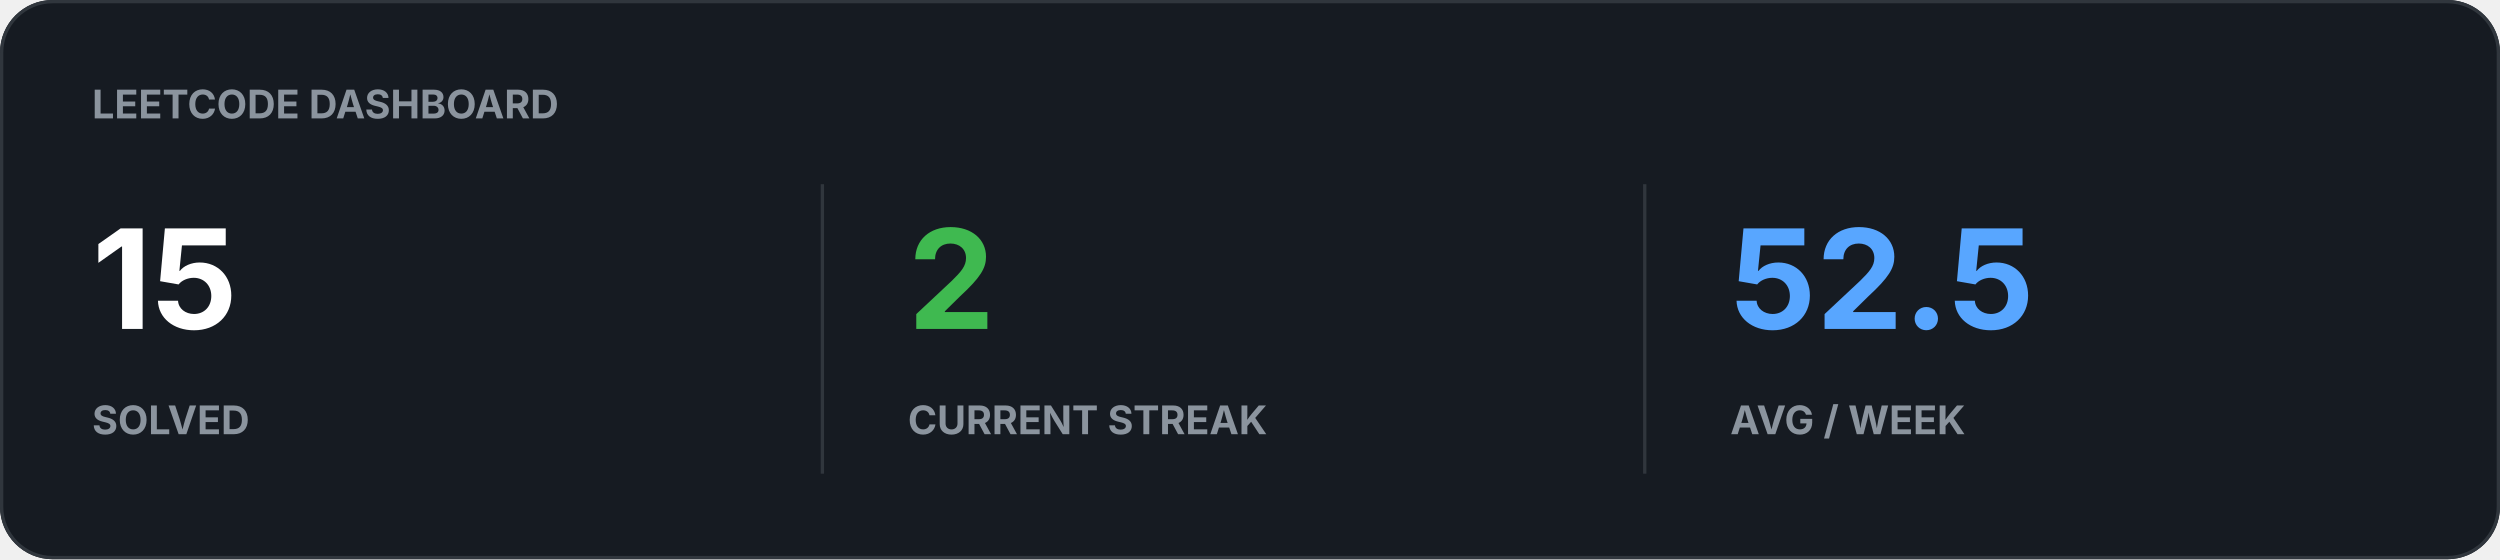
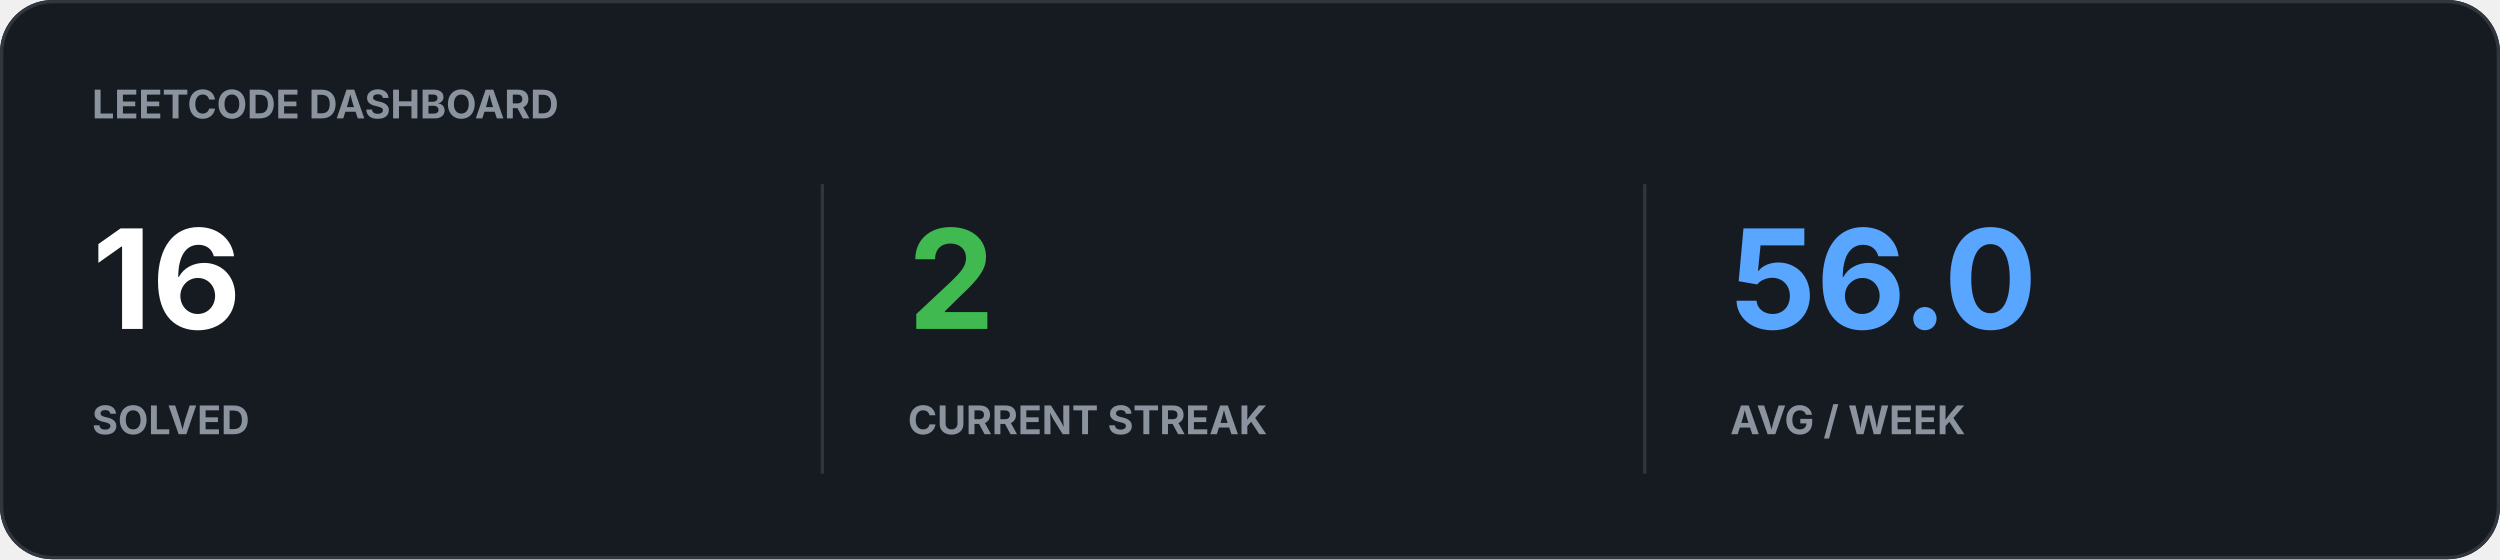
<svg xmlns="http://www.w3.org/2000/svg" width="760" height="170" viewBox="0 0 760 170">
  <rect width="100%" height="100%" rx="16" fill="#161B22" />
  <rect x="0.5" y="0.5" width="759" height="169" rx="15.5" fill="none" stroke="#30363D" />
  <text x="28" y="36" fill="#8B949E" font-family="-apple-system,BlinkMacSystemFont,Segoe UI,sans-serif" font-size="12" font-weight="700">LEETCODE DASHBOARD</text>
-   <text x="28" y="100" fill="#FFFFFF" font-family="-apple-system,BlinkMacSystemFont,Segoe UI,sans-serif" font-size="42" font-weight="700">15</text>
+   <text x="28" y="100" fill="#FFFFFF" font-family="-apple-system,BlinkMacSystemFont,Segoe UI,sans-serif" font-size="42" font-weight="700">16</text>
  <text x="28" y="132" fill="#8B949E" font-family="-apple-system,BlinkMacSystemFont,Segoe UI,sans-serif" font-size="12" font-weight="700">SOLVED</text>
  <text x="276" y="100" fill="#3FB950" font-family="-apple-system,BlinkMacSystemFont,Segoe UI,sans-serif" font-size="42" font-weight="700">2</text>
  <text x="276" y="132" fill="#8B949E" font-family="-apple-system,BlinkMacSystemFont,Segoe UI,sans-serif" font-size="12" font-weight="700">CURRENT STREAK</text>
-   <text x="526" y="100" fill="#58A6FF" font-family="-apple-system,BlinkMacSystemFont,Segoe UI,sans-serif" font-size="42" font-weight="700">52.5</text>
+   <text x="526" y="100" fill="#58A6FF" font-family="-apple-system,BlinkMacSystemFont,Segoe UI,sans-serif" font-size="42" font-weight="700">56.0</text>
  <text x="526" y="132" fill="#8B949E" font-family="-apple-system,BlinkMacSystemFont,Segoe UI,sans-serif" font-size="12" font-weight="700">AVG / WEEK</text>
  <path d="M250 56v88M500 56v88" stroke="#30363D" />
</svg>
